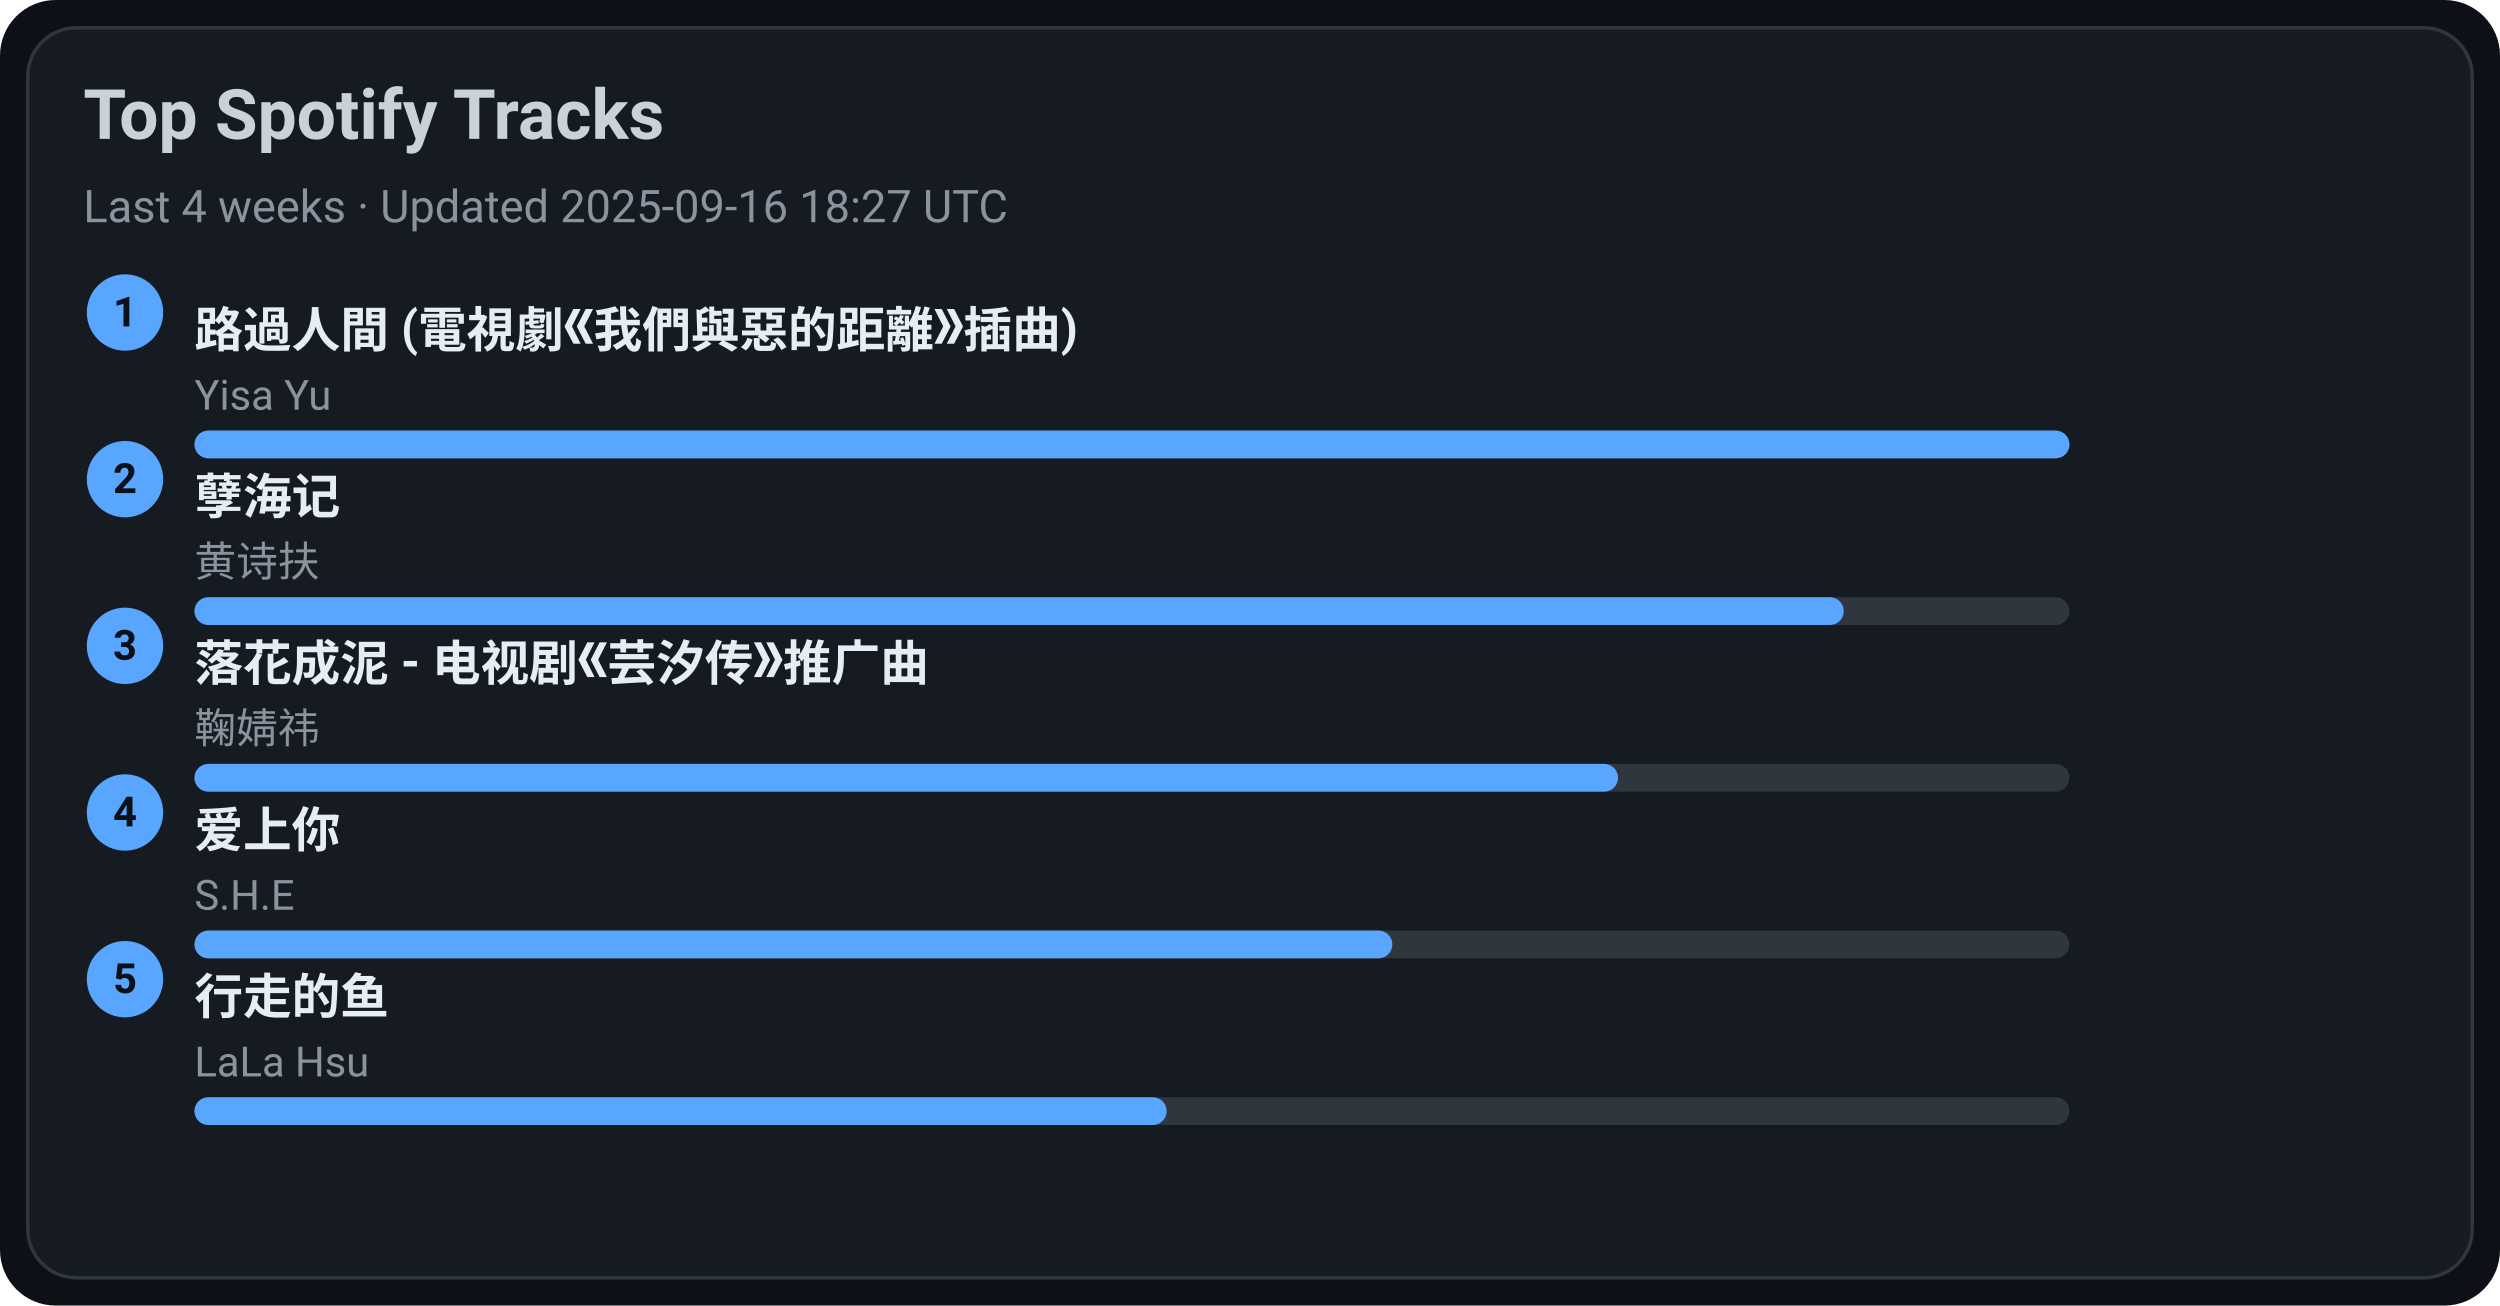
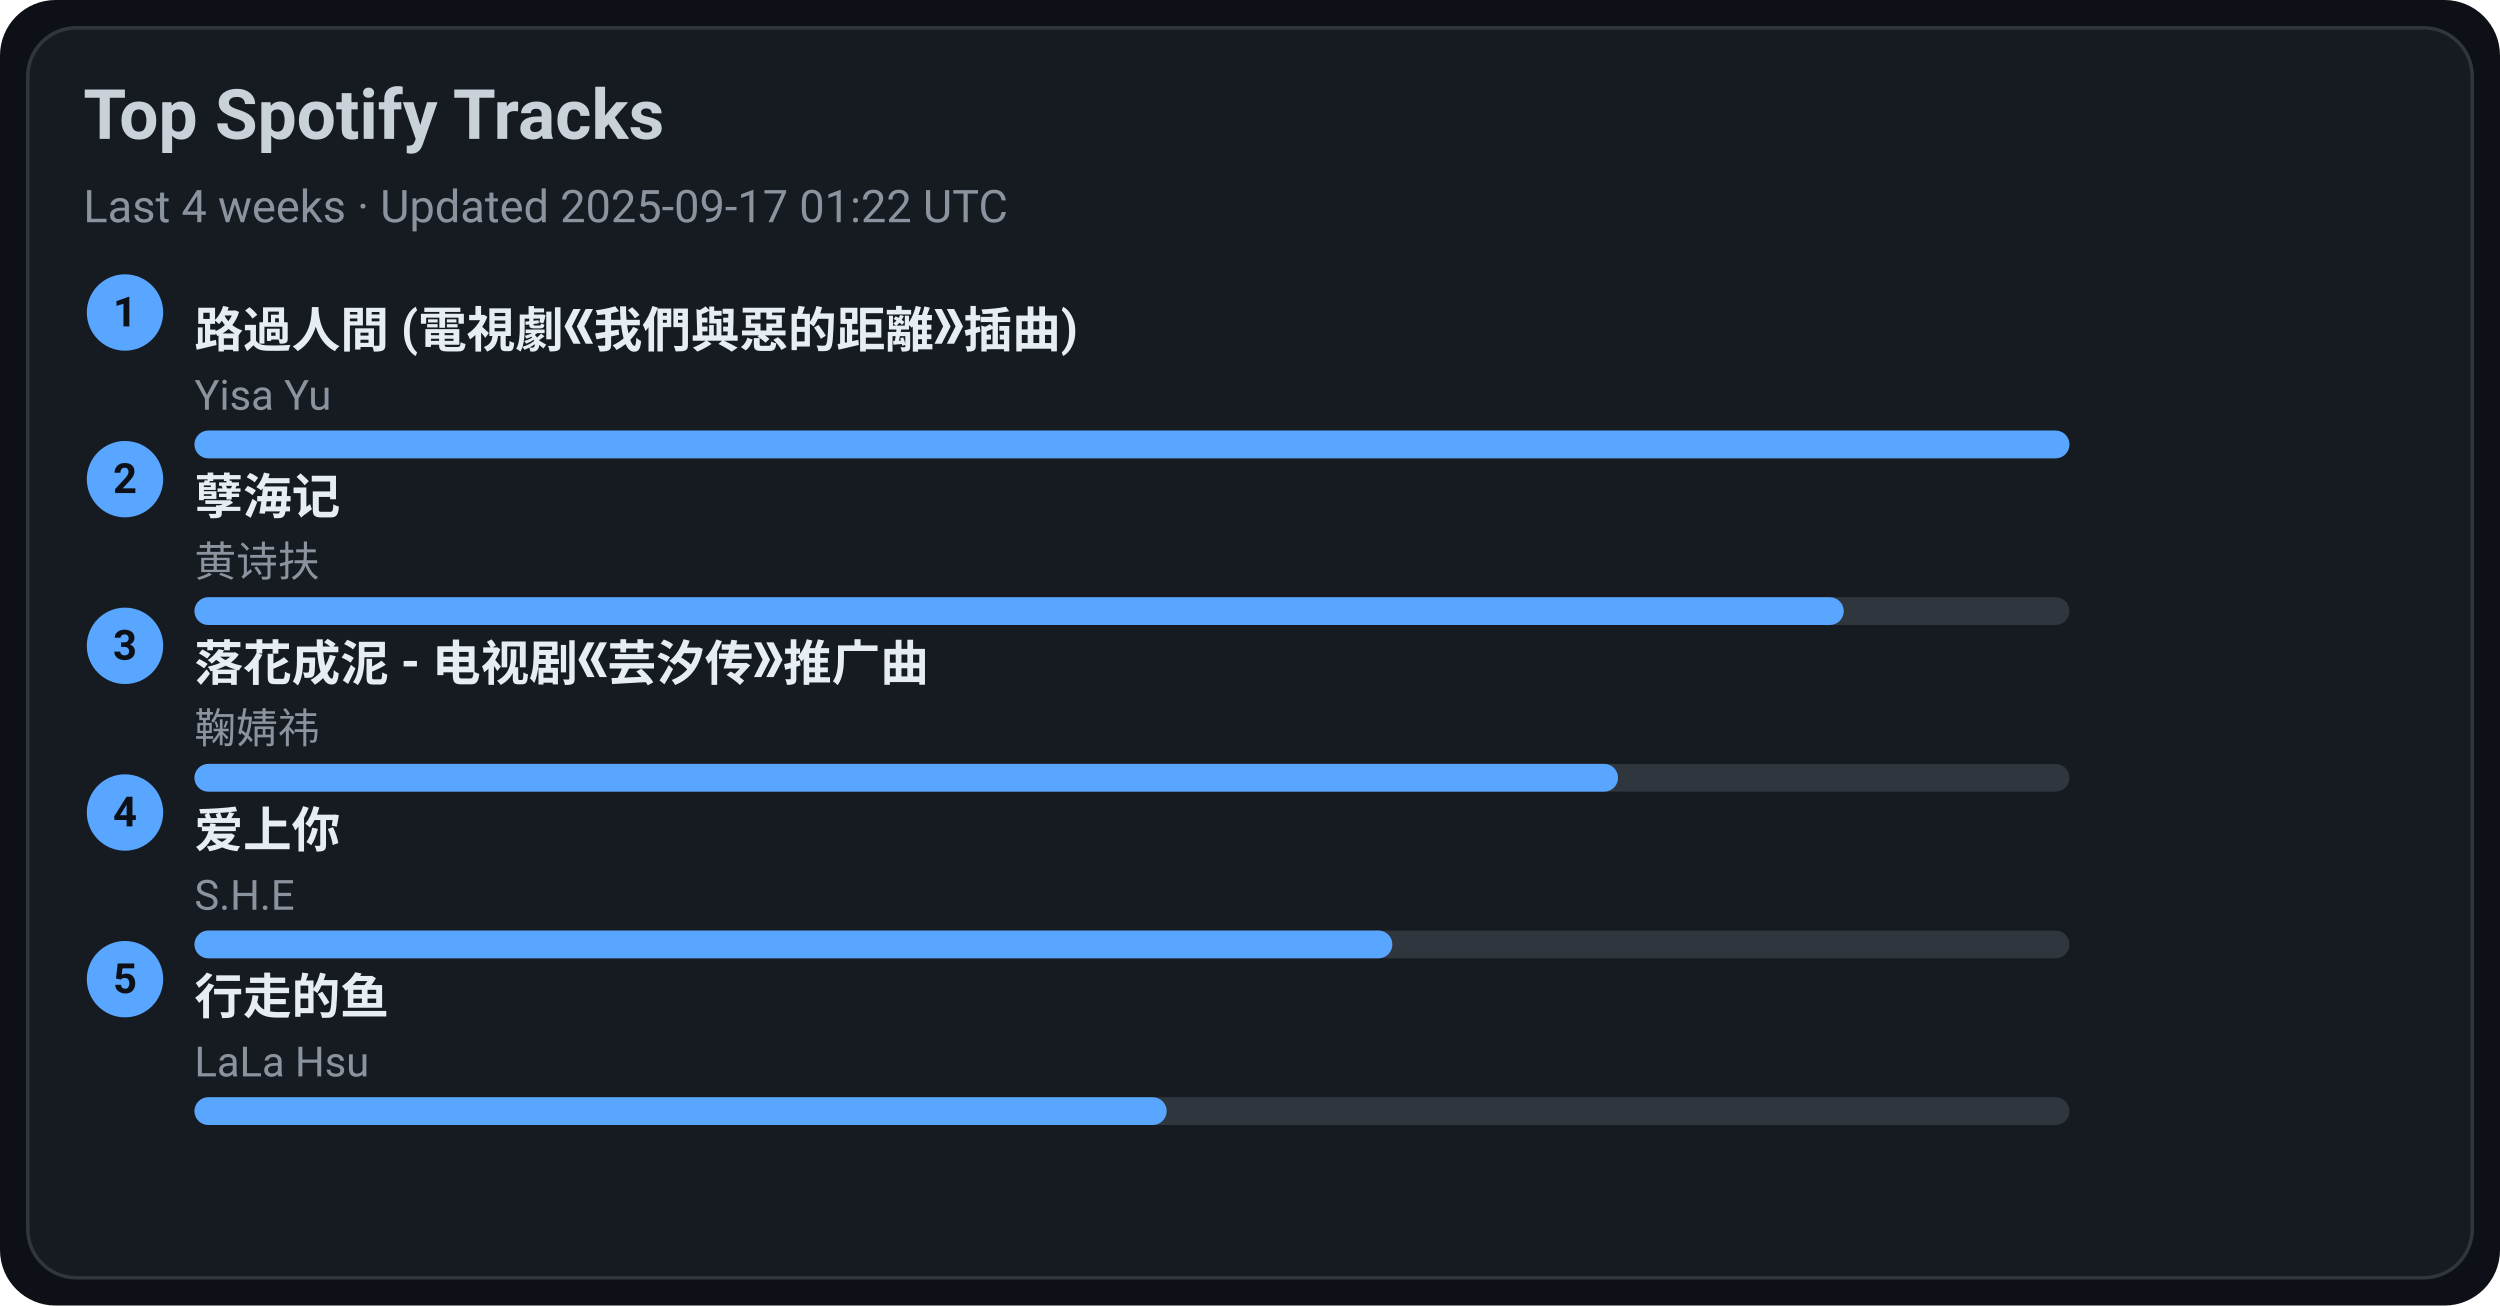
<svg xmlns="http://www.w3.org/2000/svg" width="720" height="376" viewBox="0 0 720 376">
  <style>text{font-family:-apple-system,BlinkMacSystemFont,Segoe UI,Roboto,Ubuntu,Helvetica Neue,Arial,Noto Sans,sans-serif}</style>
  <rect width="720" height="376" rx="16" fill="#0d1117" />
  <rect x="8" y="8" width="704" height="360" rx="14" fill="#161b22" stroke="#30363d" />
  <text x="24" y="40" font-size="20" fill="#c9d1d9" font-weight="600">Top Spotify Tracks</text>
-   <text x="24" y="64" font-size="13" fill="#8b949e">Last 4 weeks · Updated 2025-09-16 18:27 UTC</text>
+   <text x="24" y="64" font-size="13" fill="#8b949e">Last 4 weeks · Updated 2025-09-17 01:22 UTC</text>
  <circle cx="36" cy="90" r="11" fill="#58a6ff" />
  <text x="36" y="94" text-anchor="middle" font-size="12" fill="#0d1117" font-weight="700">1</text>
  <a href="https://open.spotify.com/track/1ZSleGniKMWNrWvK5cGALO" target="_blank" rel="noopener noreferrer">
    <text x="56" y="100" font-size="14" fill="#e6edf3" font-weight="600">路過人間 (電視劇《我們與惡的距離》插曲)</text>
  </a>
  <text x="56" y="118" font-size="12" fill="#8b949e">Yisa Yu</text>
  <rect x="56" y="124" width="540" height="8" rx="4" fill="#30363d" />
  <rect x="56" y="124" width="540" height="8" rx="4" fill="#58a6ff" />
  <circle cx="36" cy="138" r="11" fill="#58a6ff" />
  <text x="36" y="142" text-anchor="middle" font-size="12" fill="#0d1117" font-weight="700">2</text>
  <a href="https://open.spotify.com/track/3eIovUMhirNN6btJbpzNqD" target="_blank" rel="noopener noreferrer">
    <text x="56" y="148" font-size="14" fill="#e6edf3" font-weight="600">孽海记</text>
  </a>
  <text x="56" y="166" font-size="12" fill="#8b949e">黄诗扶</text>
  <rect x="56" y="172" width="540" height="8" rx="4" fill="#30363d" />
  <rect x="56" y="172" width="475" height="8" rx="4" fill="#58a6ff" />
  <circle cx="36" cy="186" r="11" fill="#58a6ff" />
  <text x="36" y="190" text-anchor="middle" font-size="12" fill="#0d1117" font-weight="700">3</text>
  <a href="https://open.spotify.com/track/3kOZsJz3crGIWWHeoCNa0O" target="_blank" rel="noopener noreferrer">
    <text x="56" y="196" font-size="14" fill="#e6edf3" font-weight="600">落花成泥 - 电视剧《芸汐传》推广曲</text>
  </a>
  <text x="56" y="214" font-size="12" fill="#8b949e">鞠婧祎</text>
  <rect x="56" y="220" width="540" height="8" rx="4" fill="#30363d" />
  <rect x="56" y="220" width="410" height="8" rx="4" fill="#58a6ff" />
  <circle cx="36" cy="234" r="11" fill="#58a6ff" />
  <text x="36" y="238" text-anchor="middle" font-size="12" fill="#0d1117" font-weight="700">4</text>
  <a href="https://open.spotify.com/track/4hcNpo1rtbzyNswsM5byTf" target="_blank" rel="noopener noreferrer">
    <text x="56" y="244" font-size="14" fill="#e6edf3" font-weight="600">爱上你</text>
  </a>
  <text x="56" y="262" font-size="12" fill="#8b949e">S.H.E</text>
  <rect x="56" y="268" width="540" height="8" rx="4" fill="#30363d" />
  <rect x="56" y="268" width="345" height="8" rx="4" fill="#58a6ff" />
  <circle cx="36" cy="282" r="11" fill="#58a6ff" />
  <text x="36" y="286" text-anchor="middle" font-size="12" fill="#0d1117" font-weight="700">5</text>
  <a href="https://open.spotify.com/track/5tGyQ1cWTaHBfZSHWr8AZb" target="_blank" rel="noopener noreferrer">
    <text x="56" y="292" font-size="14" fill="#e6edf3" font-weight="600">行走的鱼</text>
  </a>
  <text x="56" y="310" font-size="12" fill="#8b949e">LaLa Hsu</text>
  <rect x="56" y="316" width="540" height="8" rx="4" fill="#30363d" />
  <rect x="56" y="316" width="280" height="8" rx="4" fill="#58a6ff" />
</svg>
